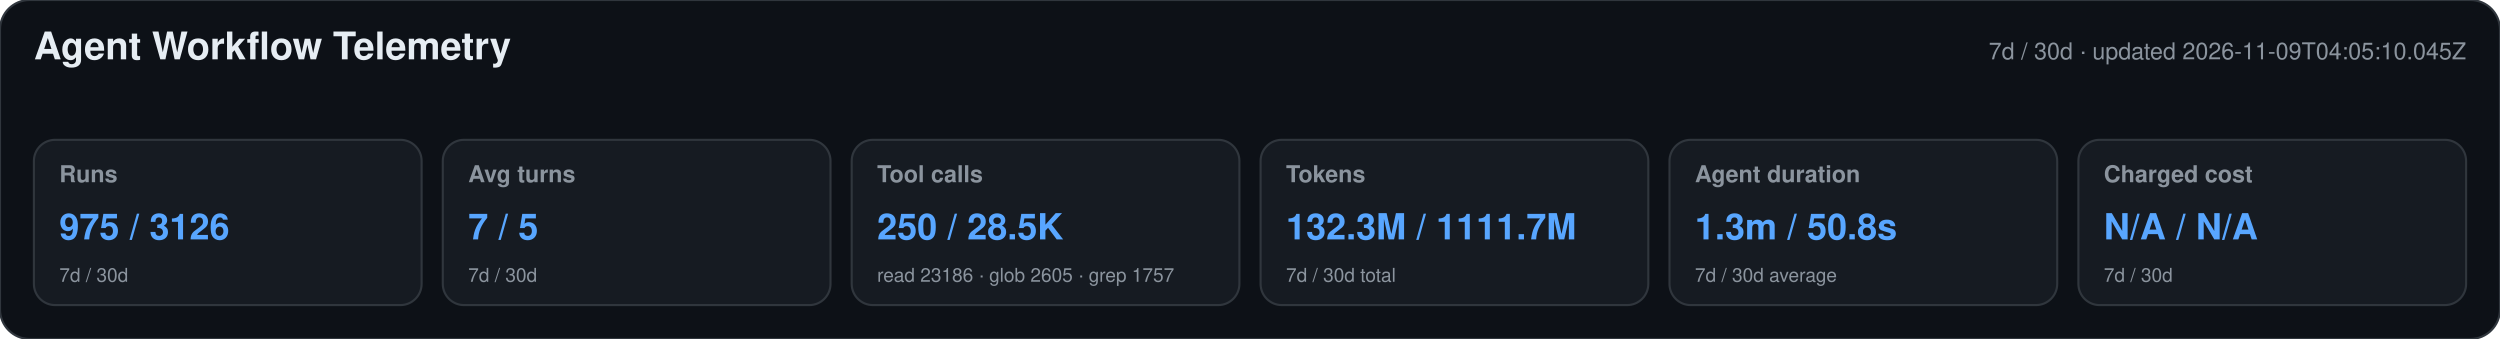
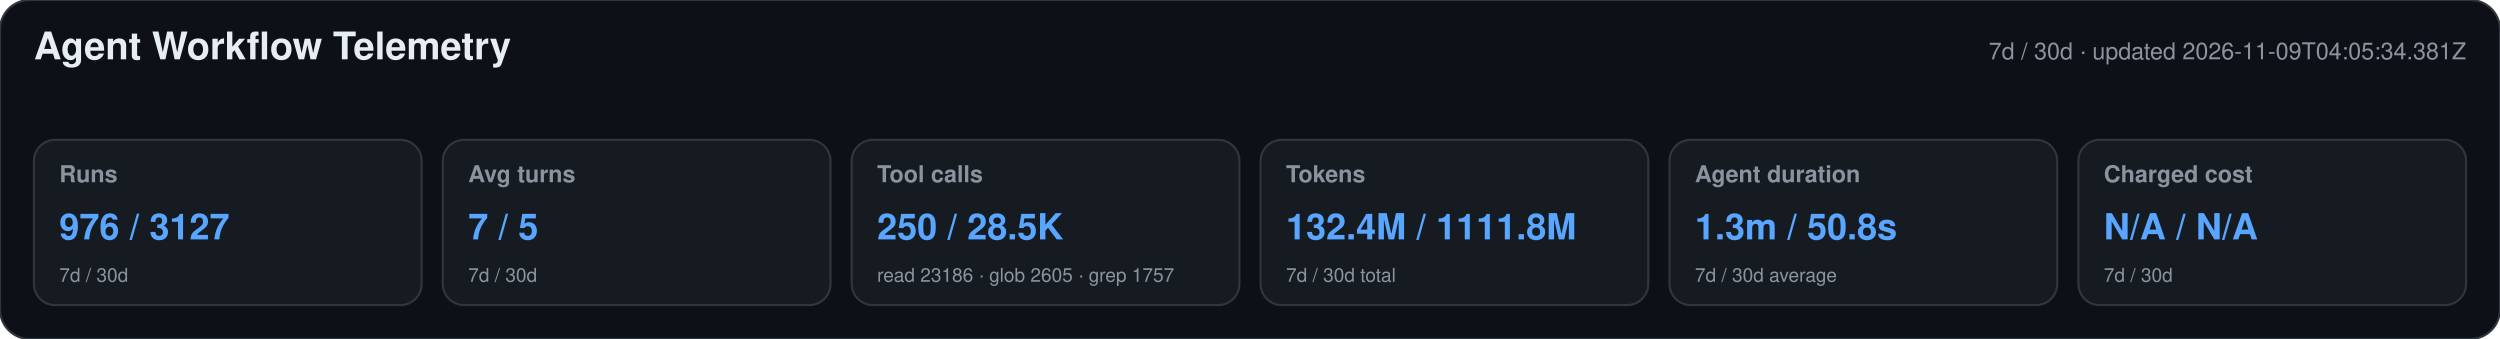
<svg xmlns="http://www.w3.org/2000/svg" width="1180" height="160" viewBox="0 0 1180 160" role="img" aria-labelledby="title desc">
  <style>text{font-family:-apple-system,BlinkMacSystemFont,"Segoe UI",Helvetica,Arial,sans-serif}.heading{font-size:18px;font-weight:650;fill:#e6edf3}.meta,.label,.secondary{fill:#8b949e}.meta,.label{font-size:11px}.label{font-weight:600}.primary{font-size:17px;font-weight:700;fill:#58a6ff}.secondary{font-size:9px}</style>
  <rect width="1180" height="160" rx="14" fill="#0d1117" stroke="#30363d" />
  <text x="16" y="28" class="heading">Agent Workflow Telemetry</text>
-   <text x="1164" y="28" text-anchor="end" class="meta">7d / 30d · updated 2026-11-09T04:05:10.045Z</text>
+   <text x="1164" y="28" text-anchor="end" class="meta">7d / 30d · updated 2026-11-09T04:05:34.381Z</text>
  <g>
    <rect x="16" y="66" width="183" height="78" rx="10" fill="#161b22" stroke="#30363d" />
    <text x="28" y="86" class="label">Runs</text>
-     <text x="28" y="113" class="primary">975 / 3126</text>
+     <text x="28" y="113" class="primary">976 / 3127</text>
    <text x="28" y="133" class="secondary">7d / 30d</text>
  </g>
  <g>
    <rect x="209" y="66" width="183" height="78" rx="10" fill="#161b22" stroke="#30363d" />
    <text x="221" y="86" class="label">Avg turns</text>
    <text x="221" y="113" class="primary">7 / 5</text>
    <text x="221" y="133" class="secondary">7d / 30d</text>
  </g>
  <g>
    <rect x="402" y="66" width="183" height="78" rx="10" fill="#161b22" stroke="#30363d" />
    <text x="414" y="86" class="label">Tool calls</text>
    <text x="414" y="113" class="primary">250 / 28.5K</text>
    <text x="414" y="133" class="secondary">read 23186 · glob 2605 · grep 1757</text>
  </g>
  <g>
    <rect x="595" y="66" width="183" height="78" rx="10" fill="#161b22" stroke="#30363d" />
    <text x="607" y="86" class="label">Tokens</text>
-     <text x="607" y="113" class="primary">132.3M / 1111.7M</text>
+     <text x="607" y="113" class="primary">132.4M / 1111.8M</text>
    <text x="607" y="133" class="secondary">7d / 30d total</text>
  </g>
  <g>
    <rect x="788" y="66" width="183" height="78" rx="10" fill="#161b22" stroke="#30363d" />
    <text x="800" y="86" class="label">Agent duration</text>
    <text x="800" y="113" class="primary">1.3m / 50.8s</text>
    <text x="800" y="133" class="secondary">7d / 30d average</text>
  </g>
  <g>
    <rect x="981" y="66" width="183" height="78" rx="10" fill="#161b22" stroke="#30363d" />
    <text x="993" y="86" class="label">Charged cost</text>
    <text x="993" y="113" class="primary">N/A / N/A</text>
    <text x="993" y="133" class="secondary">7d / 30d</text>
  </g>
</svg>
